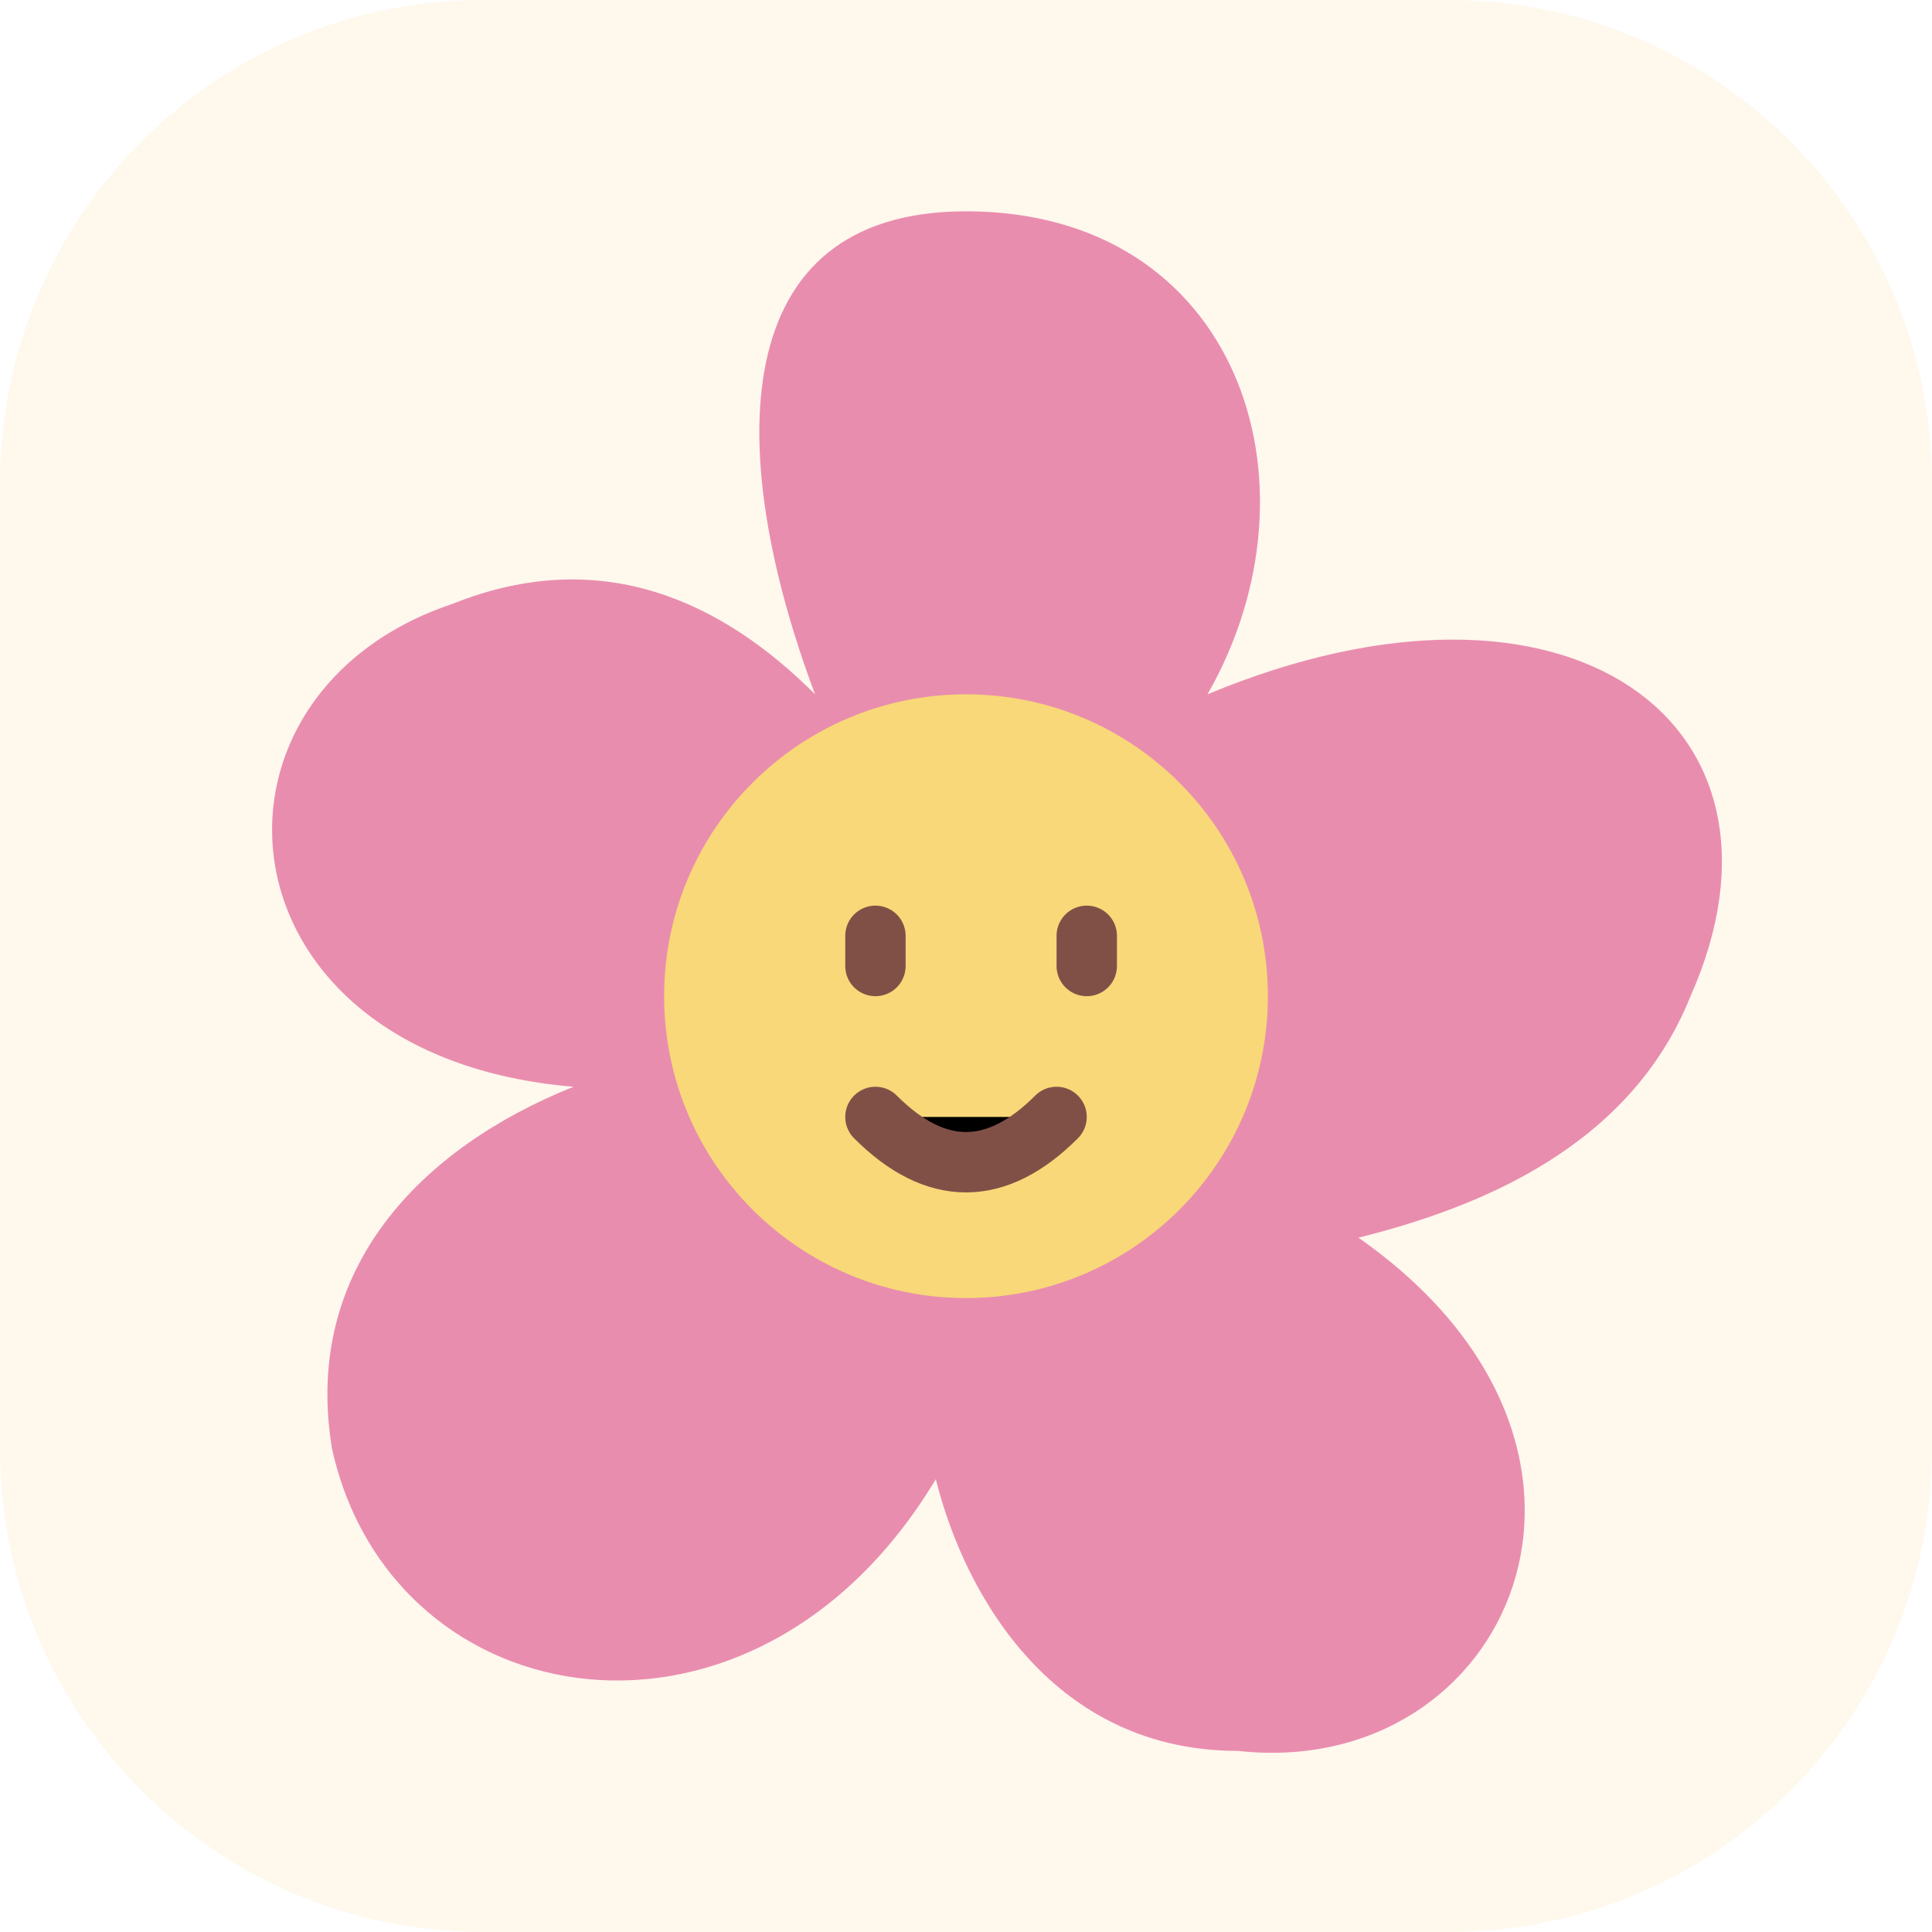
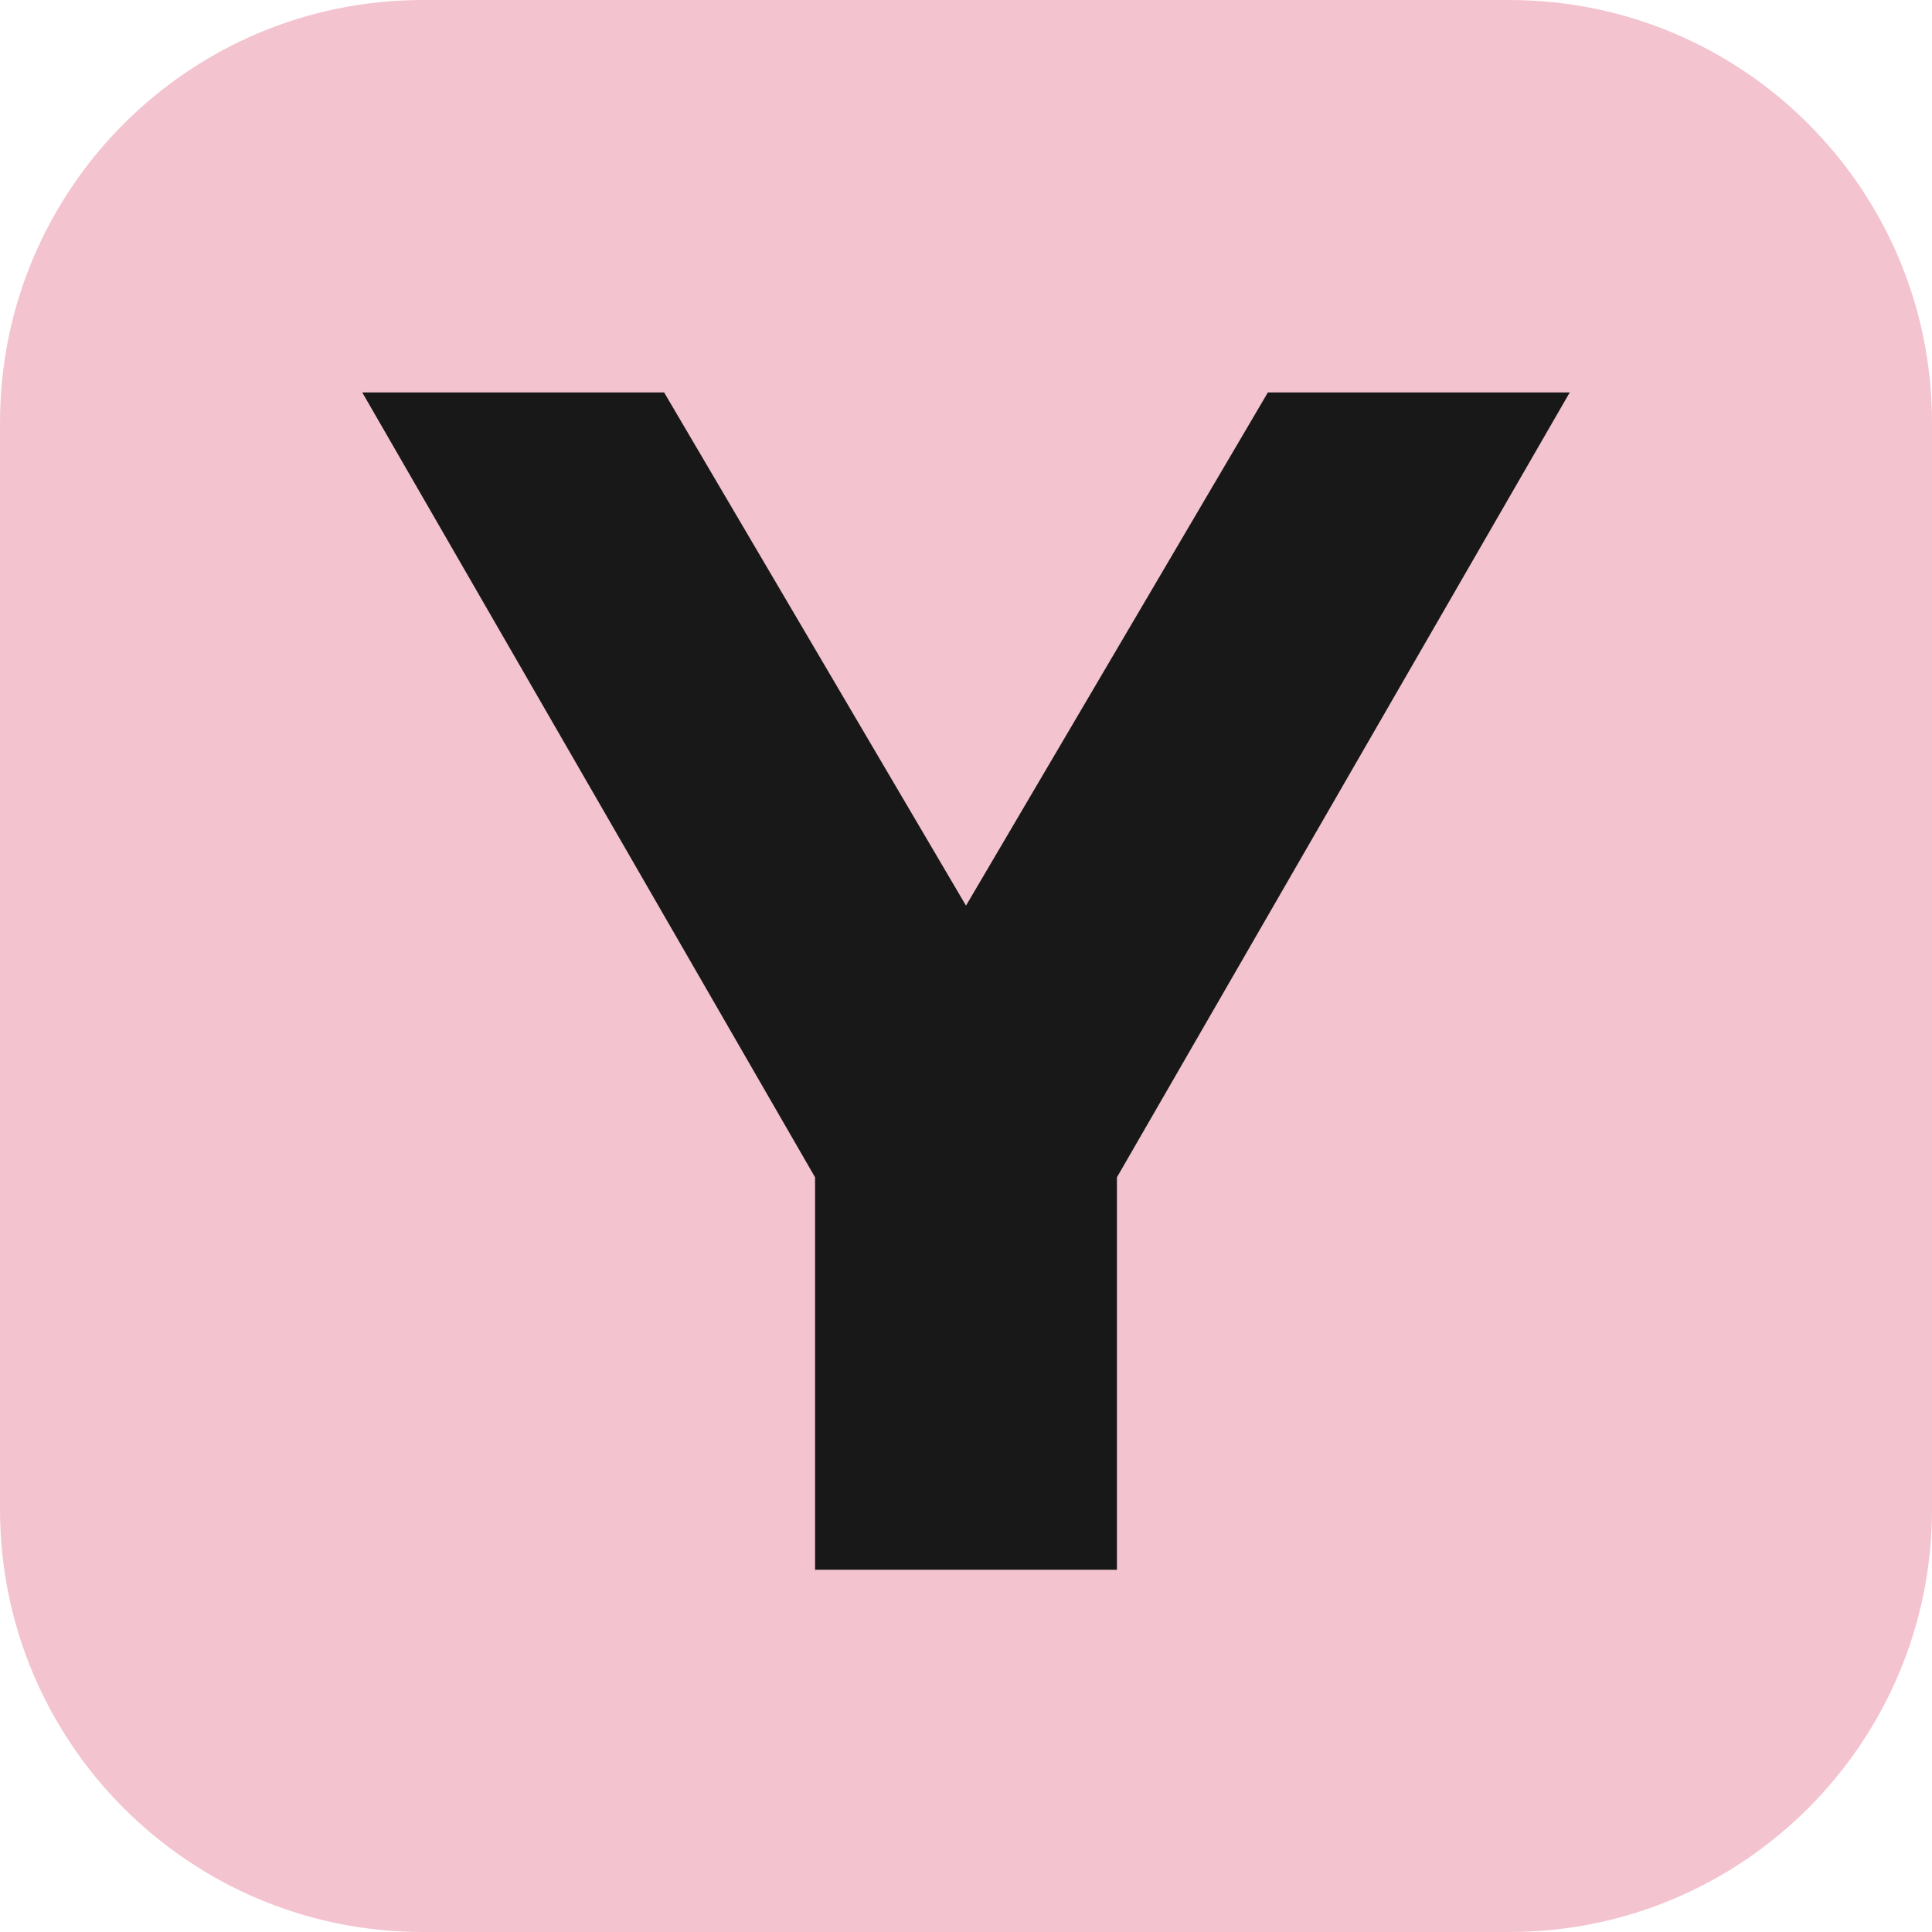
<svg xmlns="http://www.w3.org/2000/svg" viewBox="0 0 64 64">
-   <rect width="64" height="64" rx="16" fill="#fff8ed" />
-   <path d="M32 7c9 0 12 9 8 16 12-5 20 1 16 10-2 5-7 7-11 8 10 7 5 18-4 17-6 0-9-5-10-9-6 10-18 8-20-1-1-6 3-10 8-12C7 35 6 23 15 20c5-2 9 0 12 3-3-8-3-16 5-16Z" fill="#e98daf" />
-   <circle cx="32" cy="33" r="10" fill="#f8d878" />
-   <path d="M29 31v1m7-1v1m-7 5q3 3 6 0" stroke="#805047" stroke-width="2" stroke-linecap="round" />
+   <rect width="64" height="64" rx="14" fill="#f3c4cf" />
+   <path d="M12 13h10l10 17 10-17h10L37 39v13H27V39Z" fill="#181818" />
</svg>
